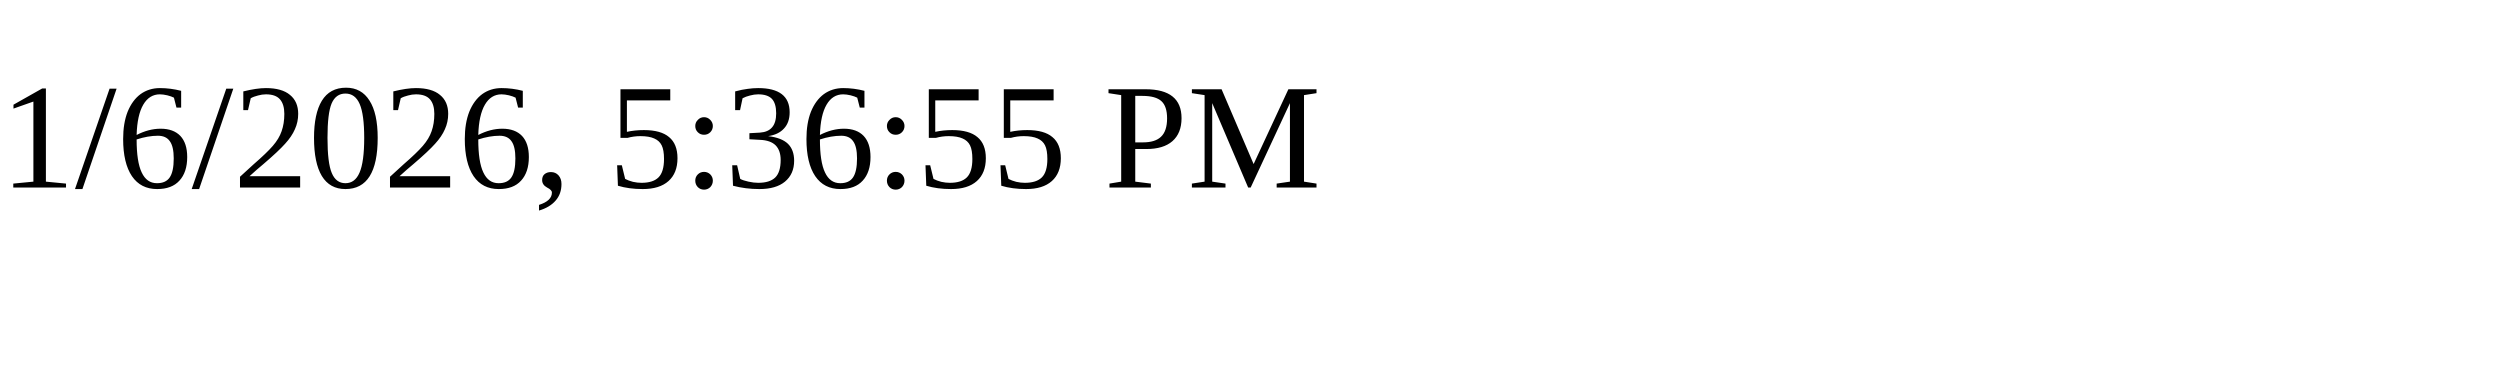
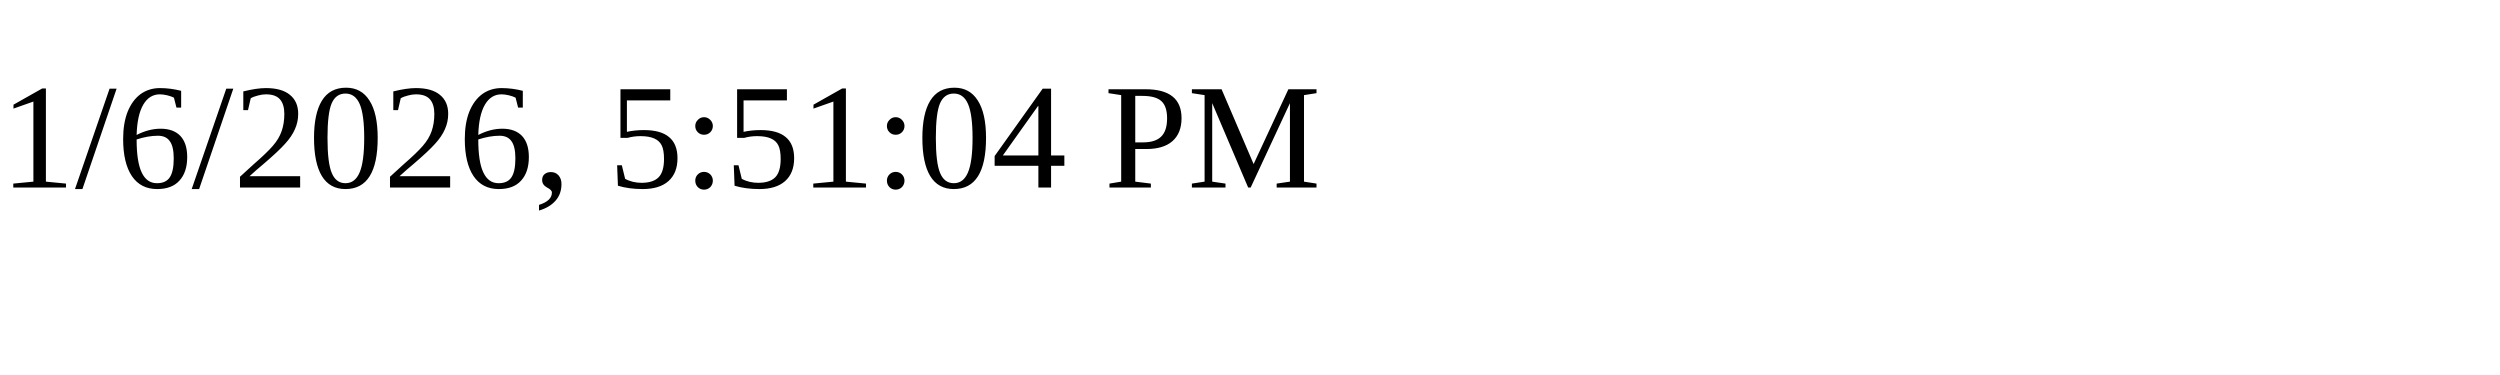
<svg xmlns="http://www.w3.org/2000/svg" height="30" width="200">
-   <text x="0" y="15">1/6/2026, 5:36:55 PM</text>
+   <text x="0" y="15">1/6/2026, 5:51:04 PM</text>
</svg>
